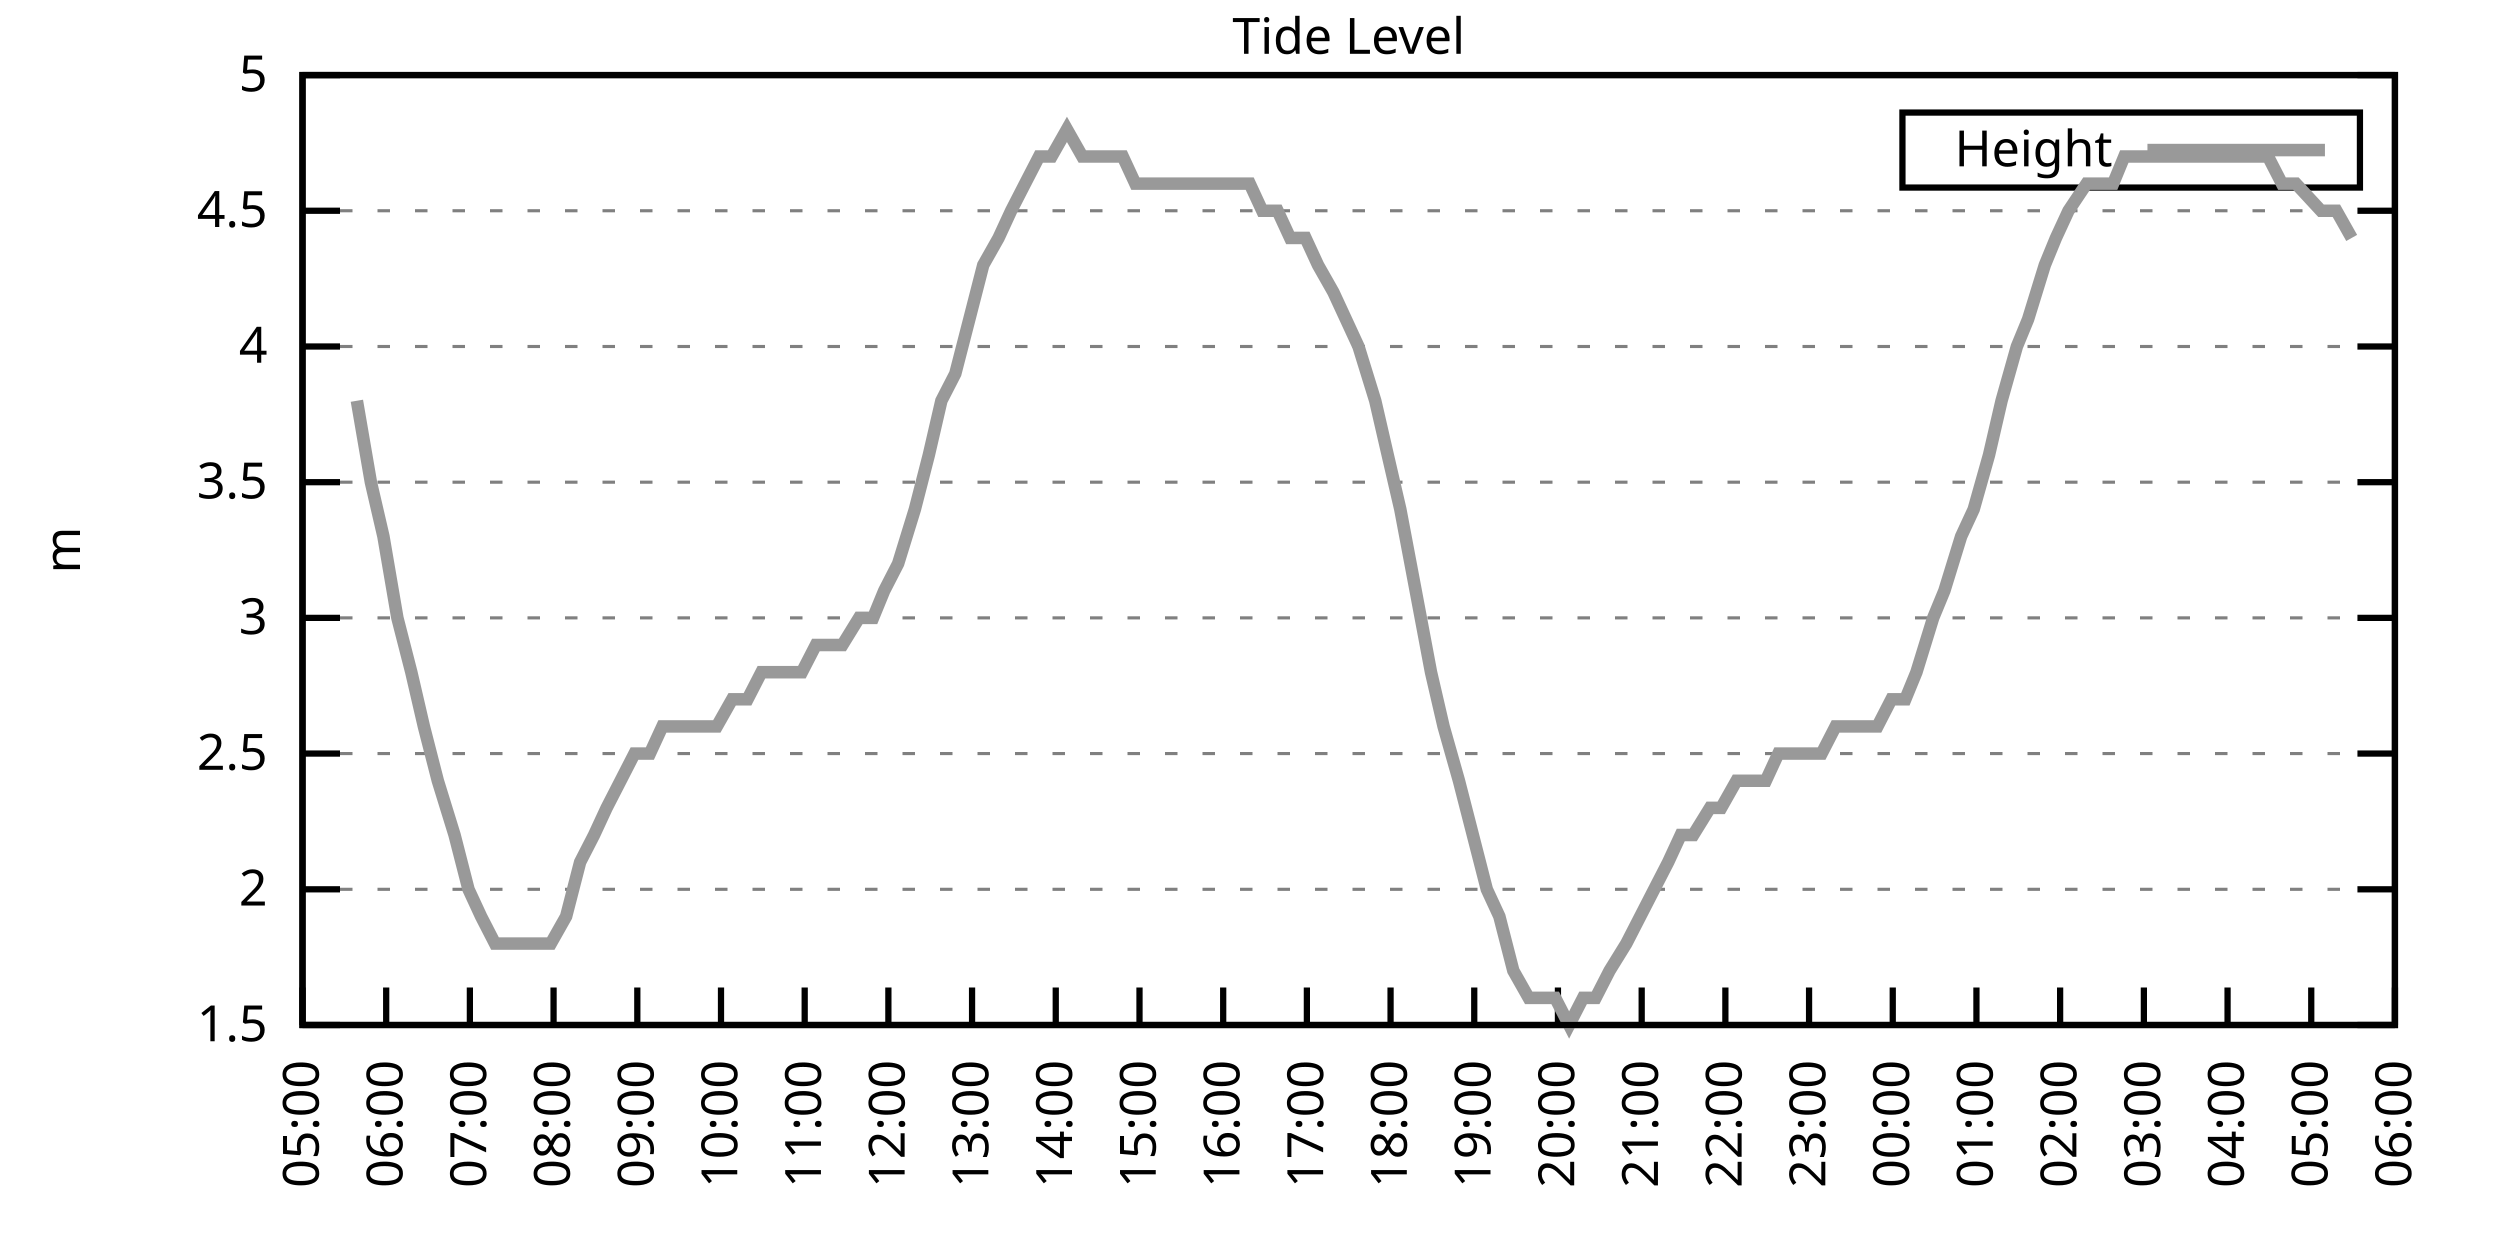
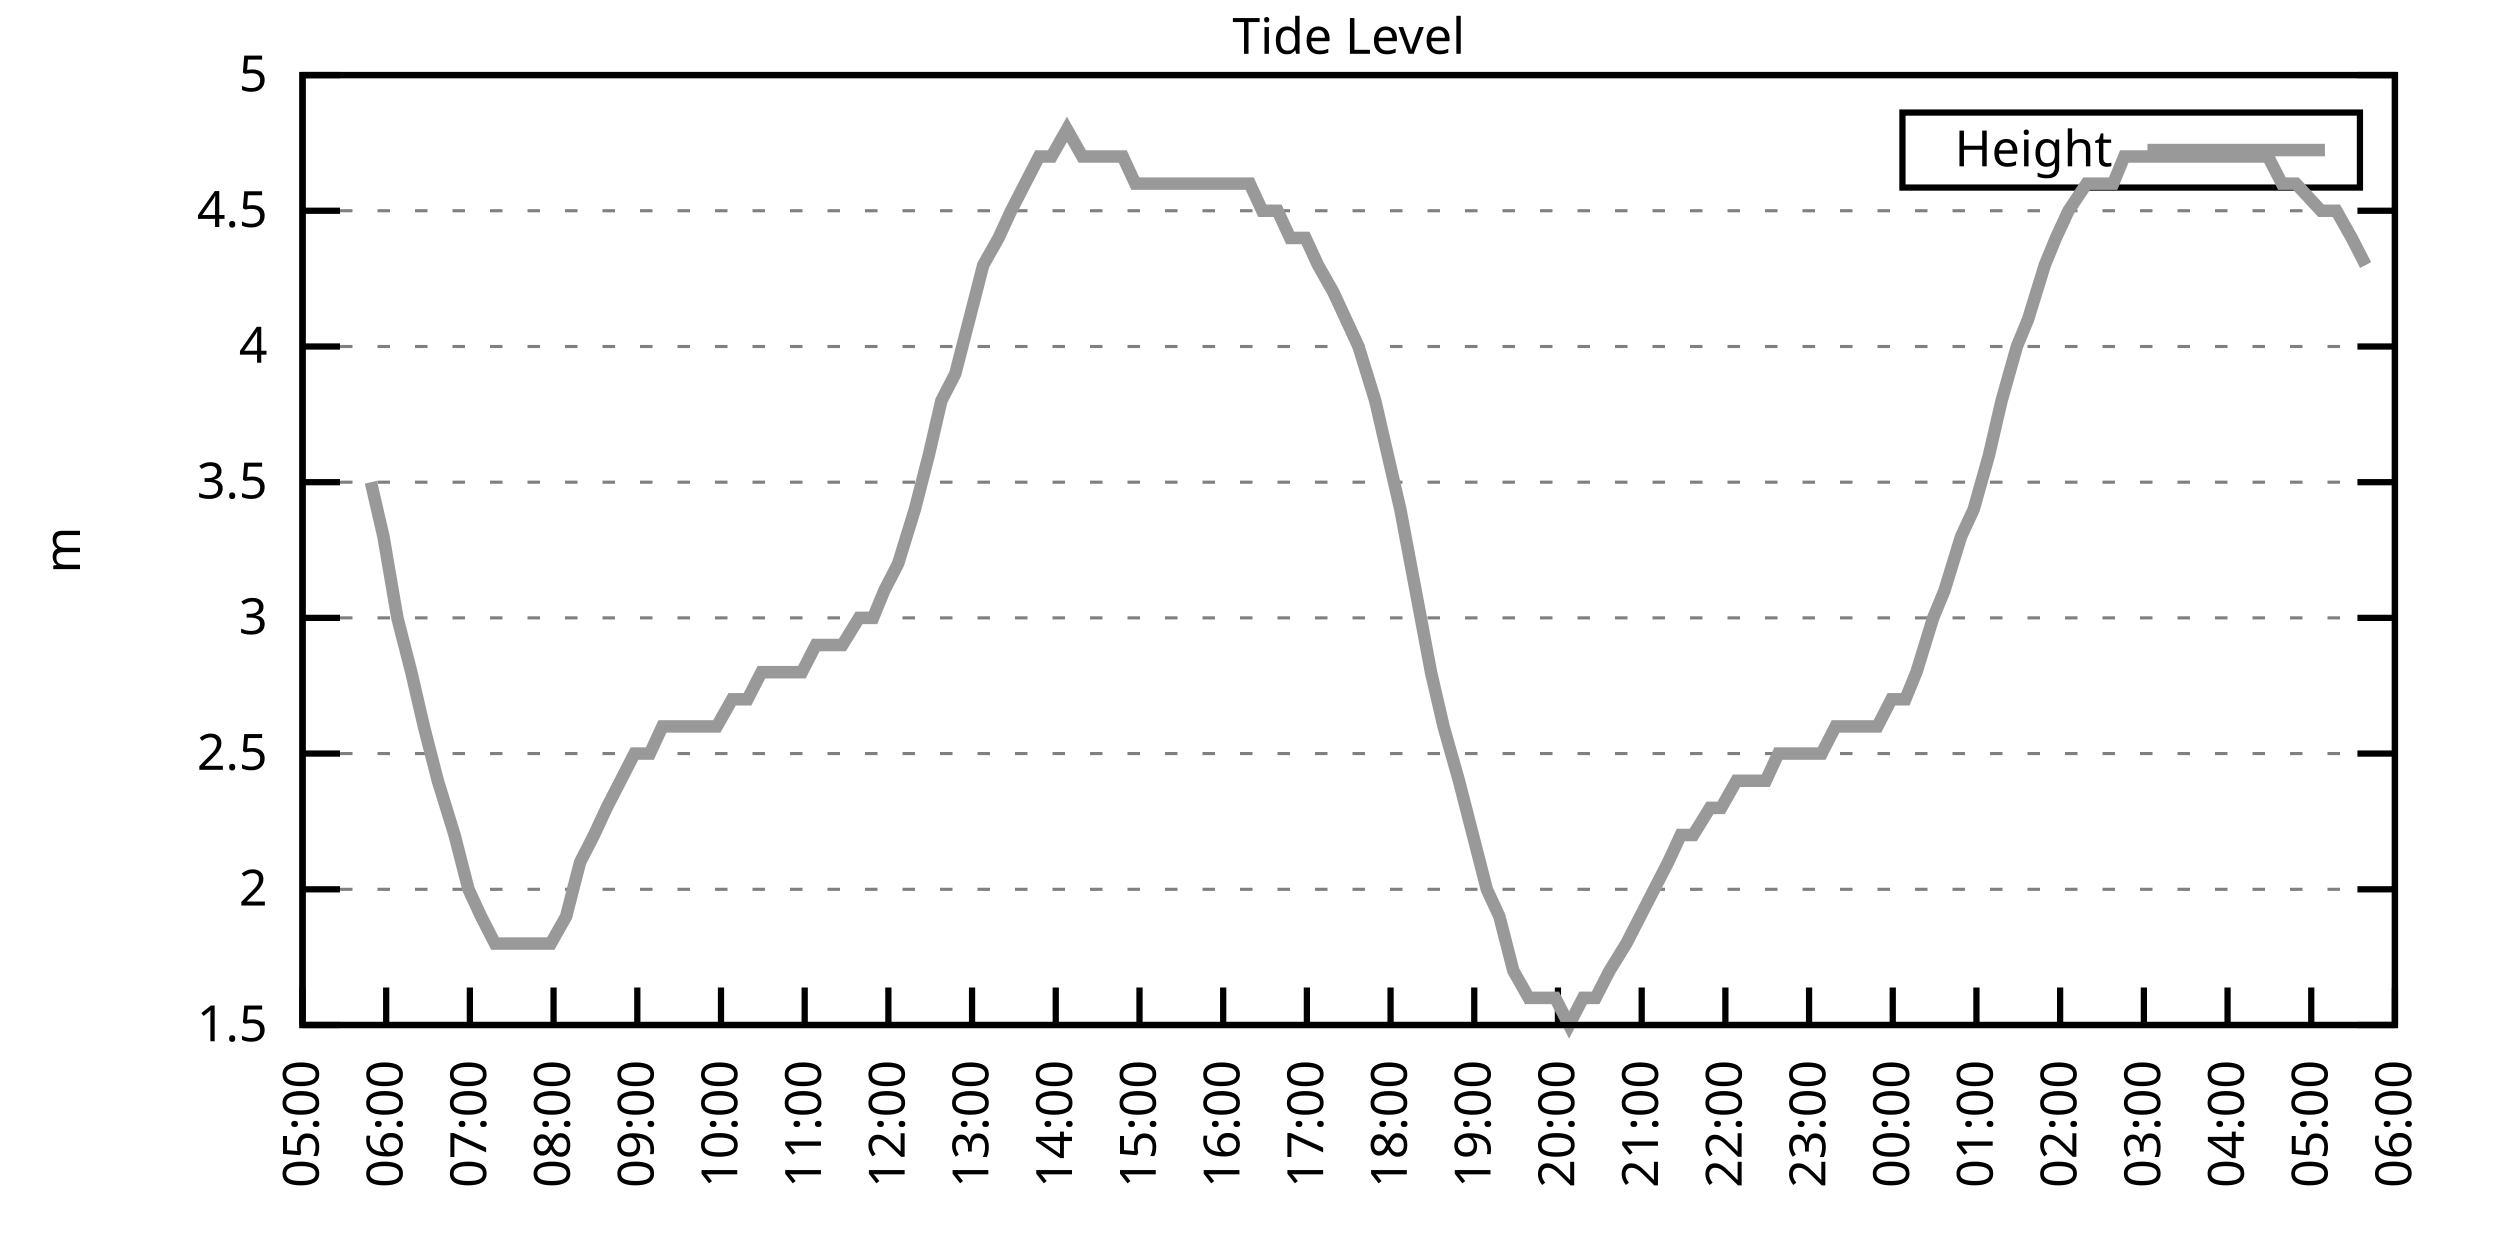
<svg xmlns="http://www.w3.org/2000/svg" xmlns:xlink="http://www.w3.org/1999/xlink" width="400" height="200" viewBox="0 0 400 200">
  <g id="gnuplot_canvas">
    <rect x="0" y="0" width="400" height="200" fill="none" />
    <defs>
      <circle id="gpDot" r="0.5" stroke-width="0.5" stroke="currentColor" />
      <path id="gpPt0" stroke-width="0.333" stroke="currentColor" d="M-1,0 h2 M0,-1 v2" />
      <path id="gpPt1" stroke-width="0.333" stroke="currentColor" d="M-1,-1 L1,1 M1,-1 L-1,1" />
      <path id="gpPt2" stroke-width="0.333" stroke="currentColor" d="M-1,0 L1,0 M0,-1 L0,1 M-1,-1 L1,1 M-1,1 L1,-1" />
      <rect id="gpPt3" stroke-width="0.333" stroke="currentColor" x="-1" y="-1" width="2" height="2" />
      <rect id="gpPt4" stroke-width="0.333" stroke="currentColor" fill="currentColor" x="-1" y="-1" width="2" height="2" />
      <circle id="gpPt5" stroke-width="0.333" stroke="currentColor" cx="0" cy="0" r="1" />
      <use xlink:href="#gpPt5" id="gpPt6" fill="currentColor" stroke="none" />
      <path id="gpPt7" stroke-width="0.333" stroke="currentColor" d="M0,-1.33 L-1.33,0.67 L1.33,0.67 z" />
      <use xlink:href="#gpPt7" id="gpPt8" fill="currentColor" stroke="none" />
      <use xlink:href="#gpPt7" id="gpPt9" stroke="currentColor" transform="rotate(180)" />
      <use xlink:href="#gpPt9" id="gpPt10" fill="currentColor" stroke="none" />
      <use xlink:href="#gpPt3" id="gpPt11" stroke="currentColor" transform="rotate(45)" />
      <use xlink:href="#gpPt11" id="gpPt12" fill="currentColor" stroke="none" />
      <path id="gpPt13" stroke-width="0.333" stroke="currentColor" d="M0,1.330 L1.265,0.411 L0.782,-1.067 L-0.782,-1.076 L-1.265,0.411 z" />
      <use xlink:href="#gpPt13" id="gpPt14" fill="currentColor" stroke="none" />
      <filter id="textbox" filterUnits="objectBoundingBox" x="0" y="0" height="1" width="1">
        <feFlood flood-color="white" flood-opacity="1" result="bgnd" />
        <feComposite in="SourceGraphic" in2="bgnd" operator="atop" />
      </filter>
      <filter id="greybox" filterUnits="objectBoundingBox" x="0" y="0" height="1" width="1">
        <feFlood flood-color="lightgrey" flood-opacity="1" result="grey" />
        <feComposite in="SourceGraphic" in2="grey" operator="atop" />
      </filter>
    </defs>
    <g fill="none" color="white" stroke="currentColor" stroke-width="1.00" stroke-linecap="butt" stroke-linejoin="miter">
</g>
    <g fill="none" color="black" stroke="currentColor" stroke-width="1.00" stroke-linecap="butt" stroke-linejoin="miter">
      <g stroke="none" shape-rendering="crispEdges">
        <polygon fill="rgb(255, 255, 255)" points="48.40,164.00 383.18,164.00 383.18,12.02 48.40,12.02 " />
      </g>
    </g>
    <g fill="none" color="black" stroke="currentColor" stroke-width="1.00" stroke-linecap="butt" stroke-linejoin="miter">
</g>
    <g fill="none" color="black" stroke="black" stroke-width="0.50" stroke-linecap="butt" stroke-linejoin="miter">
</g>
    <g fill="none" color="gray" stroke="currentColor" stroke-width="0.50" stroke-linecap="butt" stroke-linejoin="miter">
      <path stroke="gray" stroke-dasharray="2,4" class="gridline" d="M48.40,164.00 L383.19,164.00  " />
    </g>
    <g fill="none" color="gray" stroke="gray" stroke-width="1.00" stroke-linecap="butt" stroke-linejoin="miter">
</g>
    <g fill="none" color="black" stroke="currentColor" stroke-width="1.00" stroke-linecap="butt" stroke-linejoin="miter">
      <path stroke="black" d="M48.40,164.00 L54.40,164.00 M383.19,164.00 L377.19,164.00  " />
      <g transform="translate(42.80,166.60)" stroke="none" fill="black" font-family="Sans" font-size="8.00" text-anchor="end">
        <text>
          <tspan font-family="Sans"> 1.5</tspan>
        </text>
      </g>
    </g>
    <g fill="none" color="black" stroke="currentColor" stroke-width="1.00" stroke-linecap="butt" stroke-linejoin="miter">
</g>
    <g fill="none" color="black" stroke="black" stroke-width="0.50" stroke-linecap="butt" stroke-linejoin="miter">
</g>
    <g fill="none" color="gray" stroke="currentColor" stroke-width="0.50" stroke-linecap="butt" stroke-linejoin="miter">
      <path stroke="gray" stroke-dasharray="2,4" class="gridline" d="M48.40,142.29 L383.19,142.29  " />
    </g>
    <g fill="none" color="gray" stroke="gray" stroke-width="1.00" stroke-linecap="butt" stroke-linejoin="miter">
</g>
    <g fill="none" color="black" stroke="currentColor" stroke-width="1.00" stroke-linecap="butt" stroke-linejoin="miter">
      <path stroke="black" d="M48.40,142.29 L54.40,142.29 M383.19,142.29 L377.19,142.29  " />
      <g transform="translate(42.80,144.89)" stroke="none" fill="black" font-family="Sans" font-size="8.00" text-anchor="end">
        <text>
          <tspan font-family="Sans"> 2</tspan>
        </text>
      </g>
    </g>
    <g fill="none" color="black" stroke="currentColor" stroke-width="1.00" stroke-linecap="butt" stroke-linejoin="miter">
</g>
    <g fill="none" color="black" stroke="black" stroke-width="0.50" stroke-linecap="butt" stroke-linejoin="miter">
</g>
    <g fill="none" color="gray" stroke="currentColor" stroke-width="0.50" stroke-linecap="butt" stroke-linejoin="miter">
      <path stroke="gray" stroke-dasharray="2,4" class="gridline" d="M48.40,120.57 L383.19,120.57  " />
    </g>
    <g fill="none" color="gray" stroke="gray" stroke-width="1.00" stroke-linecap="butt" stroke-linejoin="miter">
</g>
    <g fill="none" color="black" stroke="currentColor" stroke-width="1.00" stroke-linecap="butt" stroke-linejoin="miter">
      <path stroke="black" d="M48.40,120.57 L54.40,120.57 M383.19,120.57 L377.19,120.57  " />
      <g transform="translate(42.80,123.17)" stroke="none" fill="black" font-family="Sans" font-size="8.00" text-anchor="end">
        <text>
          <tspan font-family="Sans"> 2.5</tspan>
        </text>
      </g>
    </g>
    <g fill="none" color="black" stroke="currentColor" stroke-width="1.00" stroke-linecap="butt" stroke-linejoin="miter">
</g>
    <g fill="none" color="black" stroke="black" stroke-width="0.50" stroke-linecap="butt" stroke-linejoin="miter">
</g>
    <g fill="none" color="gray" stroke="currentColor" stroke-width="0.50" stroke-linecap="butt" stroke-linejoin="miter">
      <path stroke="gray" stroke-dasharray="2,4" class="gridline" d="M48.40,98.86 L383.19,98.86  " />
    </g>
    <g fill="none" color="gray" stroke="gray" stroke-width="1.00" stroke-linecap="butt" stroke-linejoin="miter">
</g>
    <g fill="none" color="black" stroke="currentColor" stroke-width="1.00" stroke-linecap="butt" stroke-linejoin="miter">
      <path stroke="black" d="M48.40,98.86 L54.40,98.86 M383.19,98.86 L377.19,98.86  " />
      <g transform="translate(42.80,101.46)" stroke="none" fill="black" font-family="Sans" font-size="8.00" text-anchor="end">
        <text>
          <tspan font-family="Sans"> 3</tspan>
        </text>
      </g>
    </g>
    <g fill="none" color="black" stroke="currentColor" stroke-width="1.00" stroke-linecap="butt" stroke-linejoin="miter">
</g>
    <g fill="none" color="black" stroke="black" stroke-width="0.50" stroke-linecap="butt" stroke-linejoin="miter">
</g>
    <g fill="none" color="gray" stroke="currentColor" stroke-width="0.50" stroke-linecap="butt" stroke-linejoin="miter">
      <path stroke="gray" stroke-dasharray="2,4" class="gridline" d="M48.40,77.15 L383.19,77.15  " />
    </g>
    <g fill="none" color="gray" stroke="gray" stroke-width="1.00" stroke-linecap="butt" stroke-linejoin="miter">
</g>
    <g fill="none" color="black" stroke="currentColor" stroke-width="1.00" stroke-linecap="butt" stroke-linejoin="miter">
      <path stroke="black" d="M48.40,77.15 L54.40,77.15 M383.19,77.15 L377.19,77.15  " />
      <g transform="translate(42.80,79.75)" stroke="none" fill="black" font-family="Sans" font-size="8.00" text-anchor="end">
        <text>
          <tspan font-family="Sans"> 3.5</tspan>
        </text>
      </g>
    </g>
    <g fill="none" color="black" stroke="currentColor" stroke-width="1.00" stroke-linecap="butt" stroke-linejoin="miter">
</g>
    <g fill="none" color="black" stroke="black" stroke-width="0.50" stroke-linecap="butt" stroke-linejoin="miter">
</g>
    <g fill="none" color="gray" stroke="currentColor" stroke-width="0.50" stroke-linecap="butt" stroke-linejoin="miter">
      <path stroke="gray" stroke-dasharray="2,4" class="gridline" d="M48.40,55.44 L383.19,55.44  " />
    </g>
    <g fill="none" color="gray" stroke="gray" stroke-width="1.00" stroke-linecap="butt" stroke-linejoin="miter">
</g>
    <g fill="none" color="black" stroke="currentColor" stroke-width="1.00" stroke-linecap="butt" stroke-linejoin="miter">
      <path stroke="black" d="M48.40,55.44 L54.40,55.44 M383.19,55.44 L377.19,55.44  " />
      <g transform="translate(42.80,58.04)" stroke="none" fill="black" font-family="Sans" font-size="8.00" text-anchor="end">
        <text>
          <tspan font-family="Sans"> 4</tspan>
        </text>
      </g>
    </g>
    <g fill="none" color="black" stroke="currentColor" stroke-width="1.00" stroke-linecap="butt" stroke-linejoin="miter">
</g>
    <g fill="none" color="black" stroke="black" stroke-width="0.50" stroke-linecap="butt" stroke-linejoin="miter">
</g>
    <g fill="none" color="gray" stroke="currentColor" stroke-width="0.50" stroke-linecap="butt" stroke-linejoin="miter">
      <path stroke="gray" stroke-dasharray="2,4" class="gridline" d="M48.40,33.72 L383.19,33.72  " />
    </g>
    <g fill="none" color="gray" stroke="gray" stroke-width="1.00" stroke-linecap="butt" stroke-linejoin="miter">
</g>
    <g fill="none" color="black" stroke="currentColor" stroke-width="1.00" stroke-linecap="butt" stroke-linejoin="miter">
      <path stroke="black" d="M48.40,33.72 L54.40,33.72 M383.19,33.72 L377.19,33.72  " />
      <g transform="translate(42.80,36.32)" stroke="none" fill="black" font-family="Sans" font-size="8.00" text-anchor="end">
        <text>
          <tspan font-family="Sans"> 4.5</tspan>
        </text>
      </g>
    </g>
    <g fill="none" color="black" stroke="currentColor" stroke-width="1.00" stroke-linecap="butt" stroke-linejoin="miter">
</g>
    <g fill="none" color="black" stroke="black" stroke-width="0.50" stroke-linecap="butt" stroke-linejoin="miter">
</g>
    <g fill="none" color="gray" stroke="currentColor" stroke-width="0.50" stroke-linecap="butt" stroke-linejoin="miter">
      <path stroke="gray" stroke-dasharray="2,4" class="gridline" d="M48.40,12.01 L383.19,12.01  " />
    </g>
    <g fill="none" color="gray" stroke="gray" stroke-width="1.00" stroke-linecap="butt" stroke-linejoin="miter">
</g>
    <g fill="none" color="black" stroke="currentColor" stroke-width="1.00" stroke-linecap="butt" stroke-linejoin="miter">
      <path stroke="black" d="M48.40,12.01 L54.40,12.01 M383.19,12.01 L377.19,12.01  " />
      <g transform="translate(42.80,14.61)" stroke="none" fill="black" font-family="Sans" font-size="8.00" text-anchor="end">
        <text>
          <tspan font-family="Sans"> 5</tspan>
        </text>
      </g>
    </g>
    <g fill="none" color="black" stroke="currentColor" stroke-width="1.00" stroke-linecap="butt" stroke-linejoin="miter">
      <path stroke="black" d="M48.40,164.00 L48.40,158.00  " />
      <g transform="translate(51.00,169.60) rotate(270.00)" stroke="none" fill="black" font-family="Sans" font-size="8.00" text-anchor="end">
        <text>
          <tspan font-family="Sans">05:00</tspan>
        </text>
      </g>
    </g>
    <g fill="none" color="black" stroke="currentColor" stroke-width="1.00" stroke-linecap="butt" stroke-linejoin="miter">
      <path stroke="black" d="M61.79,164.00 L61.79,158.00  " />
      <g transform="translate(64.39,169.60) rotate(270.00)" stroke="none" fill="black" font-family="Sans" font-size="8.00" text-anchor="end">
        <text>
          <tspan font-family="Sans">06:00</tspan>
        </text>
      </g>
    </g>
    <g fill="none" color="black" stroke="currentColor" stroke-width="1.00" stroke-linecap="butt" stroke-linejoin="miter">
      <path stroke="black" d="M75.18,164.00 L75.18,158.00  " />
      <g transform="translate(77.78,169.60) rotate(270.00)" stroke="none" fill="black" font-family="Sans" font-size="8.00" text-anchor="end">
        <text>
          <tspan font-family="Sans">07:00</tspan>
        </text>
      </g>
    </g>
    <g fill="none" color="black" stroke="currentColor" stroke-width="1.00" stroke-linecap="butt" stroke-linejoin="miter">
      <path stroke="black" d="M88.57,164.00 L88.57,158.00  " />
      <g transform="translate(91.17,169.60) rotate(270.00)" stroke="none" fill="black" font-family="Sans" font-size="8.00" text-anchor="end">
        <text>
          <tspan font-family="Sans">08:00</tspan>
        </text>
      </g>
    </g>
    <g fill="none" color="black" stroke="currentColor" stroke-width="1.00" stroke-linecap="butt" stroke-linejoin="miter">
      <path stroke="black" d="M101.97,164.00 L101.97,158.00  " />
      <g transform="translate(104.57,169.60) rotate(270.00)" stroke="none" fill="black" font-family="Sans" font-size="8.00" text-anchor="end">
        <text>
          <tspan font-family="Sans">09:00</tspan>
        </text>
      </g>
    </g>
    <g fill="none" color="black" stroke="currentColor" stroke-width="1.00" stroke-linecap="butt" stroke-linejoin="miter">
      <path stroke="black" d="M115.36,164.00 L115.36,158.00  " />
      <g transform="translate(117.96,169.60) rotate(270.00)" stroke="none" fill="black" font-family="Sans" font-size="8.00" text-anchor="end">
        <text>
          <tspan font-family="Sans">10:00</tspan>
        </text>
      </g>
    </g>
    <g fill="none" color="black" stroke="currentColor" stroke-width="1.00" stroke-linecap="butt" stroke-linejoin="miter">
      <path stroke="black" d="M128.75,164.00 L128.75,158.00  " />
      <g transform="translate(131.35,169.60) rotate(270.00)" stroke="none" fill="black" font-family="Sans" font-size="8.00" text-anchor="end">
        <text>
          <tspan font-family="Sans">11:00</tspan>
        </text>
      </g>
    </g>
    <g fill="none" color="black" stroke="currentColor" stroke-width="1.00" stroke-linecap="butt" stroke-linejoin="miter">
      <path stroke="black" d="M142.14,164.00 L142.14,158.00  " />
      <g transform="translate(144.74,169.60) rotate(270.00)" stroke="none" fill="black" font-family="Sans" font-size="8.00" text-anchor="end">
        <text>
          <tspan font-family="Sans">12:00</tspan>
        </text>
      </g>
    </g>
    <g fill="none" color="black" stroke="currentColor" stroke-width="1.00" stroke-linecap="butt" stroke-linejoin="miter">
      <path stroke="black" d="M155.53,164.00 L155.53,158.00  " />
      <g transform="translate(158.13,169.60) rotate(270.00)" stroke="none" fill="black" font-family="Sans" font-size="8.00" text-anchor="end">
        <text>
          <tspan font-family="Sans">13:00</tspan>
        </text>
      </g>
    </g>
    <g fill="none" color="black" stroke="currentColor" stroke-width="1.00" stroke-linecap="butt" stroke-linejoin="miter">
      <path stroke="black" d="M168.92,164.00 L168.92,158.00  " />
      <g transform="translate(171.52,169.60) rotate(270.00)" stroke="none" fill="black" font-family="Sans" font-size="8.00" text-anchor="end">
        <text>
          <tspan font-family="Sans">14:00</tspan>
        </text>
      </g>
    </g>
    <g fill="none" color="black" stroke="currentColor" stroke-width="1.00" stroke-linecap="butt" stroke-linejoin="miter">
      <path stroke="black" d="M182.32,164.00 L182.32,158.00  " />
      <g transform="translate(184.92,169.60) rotate(270.00)" stroke="none" fill="black" font-family="Sans" font-size="8.00" text-anchor="end">
        <text>
          <tspan font-family="Sans">15:00</tspan>
        </text>
      </g>
    </g>
    <g fill="none" color="black" stroke="currentColor" stroke-width="1.00" stroke-linecap="butt" stroke-linejoin="miter">
      <path stroke="black" d="M195.71,164.00 L195.71,158.00  " />
      <g transform="translate(198.31,169.60) rotate(270.00)" stroke="none" fill="black" font-family="Sans" font-size="8.00" text-anchor="end">
        <text>
          <tspan font-family="Sans">16:00</tspan>
        </text>
      </g>
    </g>
    <g fill="none" color="black" stroke="currentColor" stroke-width="1.00" stroke-linecap="butt" stroke-linejoin="miter">
      <path stroke="black" d="M209.10,164.00 L209.10,158.00  " />
      <g transform="translate(211.70,169.60) rotate(270.00)" stroke="none" fill="black" font-family="Sans" font-size="8.00" text-anchor="end">
        <text>
          <tspan font-family="Sans">17:00</tspan>
        </text>
      </g>
    </g>
    <g fill="none" color="black" stroke="currentColor" stroke-width="1.00" stroke-linecap="butt" stroke-linejoin="miter">
      <path stroke="black" d="M222.49,164.00 L222.49,158.00  " />
      <g transform="translate(225.09,169.60) rotate(270.00)" stroke="none" fill="black" font-family="Sans" font-size="8.00" text-anchor="end">
        <text>
          <tspan font-family="Sans">18:00</tspan>
        </text>
      </g>
    </g>
    <g fill="none" color="black" stroke="currentColor" stroke-width="1.00" stroke-linecap="butt" stroke-linejoin="miter">
      <path stroke="black" d="M235.88,164.00 L235.88,158.00  " />
      <g transform="translate(238.48,169.60) rotate(270.00)" stroke="none" fill="black" font-family="Sans" font-size="8.00" text-anchor="end">
        <text>
          <tspan font-family="Sans">19:00</tspan>
        </text>
      </g>
    </g>
    <g fill="none" color="black" stroke="currentColor" stroke-width="1.00" stroke-linecap="butt" stroke-linejoin="miter">
      <path stroke="black" d="M249.27,164.00 L249.27,158.00  " />
      <g transform="translate(251.87,169.60) rotate(270.00)" stroke="none" fill="black" font-family="Sans" font-size="8.00" text-anchor="end">
        <text>
          <tspan font-family="Sans">20:00</tspan>
        </text>
      </g>
    </g>
    <g fill="none" color="black" stroke="currentColor" stroke-width="1.00" stroke-linecap="butt" stroke-linejoin="miter">
      <path stroke="black" d="M262.67,164.00 L262.67,158.00  " />
      <g transform="translate(265.27,169.60) rotate(270.00)" stroke="none" fill="black" font-family="Sans" font-size="8.00" text-anchor="end">
        <text>
          <tspan font-family="Sans">21:00</tspan>
        </text>
      </g>
    </g>
    <g fill="none" color="black" stroke="currentColor" stroke-width="1.00" stroke-linecap="butt" stroke-linejoin="miter">
      <path stroke="black" d="M276.06,164.00 L276.06,158.00  " />
      <g transform="translate(278.66,169.60) rotate(270.00)" stroke="none" fill="black" font-family="Sans" font-size="8.00" text-anchor="end">
        <text>
          <tspan font-family="Sans">22:00</tspan>
        </text>
      </g>
    </g>
    <g fill="none" color="black" stroke="currentColor" stroke-width="1.00" stroke-linecap="butt" stroke-linejoin="miter">
      <path stroke="black" d="M289.45,164.00 L289.45,158.00  " />
      <g transform="translate(292.05,169.60) rotate(270.00)" stroke="none" fill="black" font-family="Sans" font-size="8.00" text-anchor="end">
        <text>
          <tspan font-family="Sans">23:00</tspan>
        </text>
      </g>
    </g>
    <g fill="none" color="black" stroke="currentColor" stroke-width="1.00" stroke-linecap="butt" stroke-linejoin="miter">
      <path stroke="black" d="M302.84,164.00 L302.84,158.00  " />
      <g transform="translate(305.44,169.60) rotate(270.00)" stroke="none" fill="black" font-family="Sans" font-size="8.00" text-anchor="end">
        <text>
          <tspan font-family="Sans">00:00</tspan>
        </text>
      </g>
    </g>
    <g fill="none" color="black" stroke="currentColor" stroke-width="1.00" stroke-linecap="butt" stroke-linejoin="miter">
      <path stroke="black" d="M316.23,164.00 L316.23,158.00  " />
      <g transform="translate(318.83,169.60) rotate(270.00)" stroke="none" fill="black" font-family="Sans" font-size="8.00" text-anchor="end">
        <text>
          <tspan font-family="Sans">01:00</tspan>
        </text>
      </g>
    </g>
    <g fill="none" color="black" stroke="currentColor" stroke-width="1.00" stroke-linecap="butt" stroke-linejoin="miter">
      <path stroke="black" d="M329.62,164.00 L329.62,158.00  " />
      <g transform="translate(332.22,169.60) rotate(270.00)" stroke="none" fill="black" font-family="Sans" font-size="8.00" text-anchor="end">
        <text>
          <tspan font-family="Sans">02:00</tspan>
        </text>
      </g>
    </g>
    <g fill="none" color="black" stroke="currentColor" stroke-width="1.00" stroke-linecap="butt" stroke-linejoin="miter">
      <path stroke="black" d="M343.02,164.00 L343.02,158.00  " />
      <g transform="translate(345.62,169.60) rotate(270.00)" stroke="none" fill="black" font-family="Sans" font-size="8.00" text-anchor="end">
        <text>
          <tspan font-family="Sans">03:00</tspan>
        </text>
      </g>
    </g>
    <g fill="none" color="black" stroke="currentColor" stroke-width="1.00" stroke-linecap="butt" stroke-linejoin="miter">
      <path stroke="black" d="M356.41,164.00 L356.41,158.00  " />
      <g transform="translate(359.01,169.60) rotate(270.00)" stroke="none" fill="black" font-family="Sans" font-size="8.00" text-anchor="end">
        <text>
          <tspan font-family="Sans">04:00</tspan>
        </text>
      </g>
    </g>
    <g fill="none" color="black" stroke="currentColor" stroke-width="1.00" stroke-linecap="butt" stroke-linejoin="miter">
      <path stroke="black" d="M369.80,164.00 L369.80,158.00  " />
      <g transform="translate(372.40,169.60) rotate(270.00)" stroke="none" fill="black" font-family="Sans" font-size="8.00" text-anchor="end">
        <text>
          <tspan font-family="Sans">05:00</tspan>
        </text>
      </g>
    </g>
    <g fill="none" color="black" stroke="currentColor" stroke-width="1.00" stroke-linecap="butt" stroke-linejoin="miter">
      <path stroke="black" d="M383.19,164.00 L383.19,158.00  " />
      <g transform="translate(385.79,169.60) rotate(270.00)" stroke="none" fill="black" font-family="Sans" font-size="8.00" text-anchor="end">
        <text>
          <tspan font-family="Sans">06:00</tspan>
        </text>
      </g>
    </g>
    <g fill="none" color="black" stroke="currentColor" stroke-width="1.00" stroke-linecap="butt" stroke-linejoin="miter">
</g>
    <g fill="none" color="black" stroke="currentColor" stroke-width="1.00" stroke-linecap="butt" stroke-linejoin="miter">
      <path stroke="black" d="M48.40,12.01 L48.40,164.00 L383.19,164.00 L383.19,12.01 L48.40,12.01 Z  " />
    </g>
    <g fill="none" color="black" stroke="currentColor" stroke-width="1.00" stroke-linecap="butt" stroke-linejoin="miter">
</g>
    <g fill="none" color="black" stroke="currentColor" stroke-width="1.00" stroke-linecap="butt" stroke-linejoin="miter">
      <path stroke="black" d="M304.39,30.01 L304.39,18.01 L377.59,18.01 L377.59,30.01 L304.39,30.01 Z  " />
    </g>
    <g id="Tide_level_plot_1">
      <g fill="none" color="white" stroke="black" stroke-width="2.00" stroke-linecap="butt" stroke-linejoin="miter">
</g>
      <g fill="none" color="black" stroke="currentColor" stroke-width="2.00" stroke-linecap="butt" stroke-linejoin="miter">
        <g transform="translate(337.99,26.61)" stroke="none" fill="black" font-family="Sans" font-size="8.00" text-anchor="end">
          <text>
            <tspan font-family="Sans">Height</tspan>
          </text>
        </g>
      </g>
      <g fill="none" color="black" stroke="currentColor" stroke-width="2.00" stroke-linecap="butt" stroke-linejoin="miter">
-         <path stroke="rgb(153, 153, 153)" d="M343.59,24.01 L371.99,24.01 M57.10,64.12 L59.34,77.15 L61.35,85.83 L63.58,98.86 L65.81,107.55 L67.82,116.23   L70.05,124.92 L72.73,133.60 L74.96,142.29 L76.97,146.63 L79.20,150.97 L81.21,150.97 L83.89,150.97 L86.12,150.97   L88.13,150.97 L90.58,146.63 L92.82,137.94 L95.05,133.60 L97.06,129.26 L99.29,124.92 L101.52,120.57 L103.98,120.57   L105.98,116.23 L108.22,116.23 L110.45,116.23 L112.46,116.23 L114.69,116.23 L117.14,111.89 L119.60,111.89 L121.83,107.55   L123.84,107.55 L126.29,107.55 L128.30,107.55 L130.54,103.20 L132.77,103.20 L134.78,103.20 L137.45,98.86 L139.69,98.86   L141.47,94.52 L143.70,90.18 L146.38,81.49 L148.61,72.81 L150.62,64.12 L152.85,59.78 L155.09,51.09 L157.32,42.41   L159.77,38.07 L161.78,33.72 L164.01,29.38 L166.25,25.04 L168.25,25.04 L170.71,20.70 L173.17,25.04 L175.17,25.04   L177.18,25.04 L179.64,25.04 L181.65,29.38 L184.32,29.38 L186.33,29.38 L188.34,29.38 L190.80,29.38 L193.25,29.38   L195.48,29.38 L197.72,29.38 L199.95,29.38 L201.96,33.72 L204.41,33.72 L206.42,38.07 L208.88,38.07 L210.88,42.41   L213.34,46.75 L215.35,51.09 L217.36,55.44 L220.04,64.12 L222.04,72.81 L224.05,81.49 L226.51,94.52 L228.96,107.55   L230.97,116.23 L233.43,124.92 L235.66,133.60 L237.89,142.29 L239.90,146.63 L242.13,155.31 L244.59,159.66 L246.82,159.66   L248.83,159.66 L251.06,164.00 L253.29,159.66 L255.30,159.66 L257.53,155.31 L260.21,150.97 L262.44,146.63 L264.67,142.29   L266.91,137.94 L268.92,133.60 L270.92,133.60 L273.60,129.26 L275.39,129.26 L277.84,124.92 L280.30,124.92 L282.53,124.92   L284.54,120.57 L286.99,120.57 L289.00,120.57 L291.46,120.57 L293.69,116.23 L295.92,116.23 L297.71,116.23 L300.39,116.23   L302.62,111.89 L304.85,111.89 L306.63,107.55 L309.31,98.86 L311.10,94.52 L313.78,85.83 L315.79,81.49 L318.24,72.81   L320.25,64.12 L322.70,55.44 L324.49,51.09 L327.17,42.41 L328.95,38.07 L330.96,33.72 L333.86,29.38 L335.87,29.38   L338.10,29.38 L339.89,25.04 L342.57,25.04 L344.80,25.04 L347.26,25.04 L349.49,25.04 L351.72,25.04 L353.51,25.04   L356.18,25.04 L357.97,25.04 L360.42,25.04 L362.88,25.04 L365.11,29.38 L367.34,29.38 L371.36,33.72 L373.82,33.72   L376.27,38.07  " />
+         <path stroke="rgb(153, 153, 153)" d="M343.59,24.01 L371.99,24.01 M59.34,77.15 L61.35,85.83 L63.58,98.86 L65.81,107.55 L67.82,116.23 L70.05,124.92   L72.73,133.60 L74.96,142.29 L76.97,146.63 L79.20,150.97 L81.21,150.97 L83.89,150.97 L86.12,150.97 L88.13,150.97   L90.58,146.63 L92.82,137.94 L95.05,133.60 L97.06,129.26 L99.29,124.92 L101.52,120.57 L103.98,120.57 L105.98,116.23   L108.22,116.23 L110.45,116.23 L112.46,116.23 L114.69,116.23 L117.14,111.89 L119.60,111.89 L121.83,107.55 L123.84,107.55   L126.29,107.55 L128.30,107.55 L130.54,103.20 L132.77,103.20 L134.78,103.20 L137.45,98.86 L139.69,98.86 L141.47,94.52   L143.70,90.18 L146.38,81.49 L148.61,72.81 L150.62,64.12 L152.85,59.78 L155.09,51.09 L157.32,42.41 L159.77,38.07   L161.78,33.72 L164.01,29.38 L166.25,25.04 L168.25,25.04 L170.71,20.70 L173.17,25.04 L175.17,25.04 L177.18,25.04   L179.64,25.04 L181.65,29.38 L184.32,29.38 L186.33,29.38 L188.34,29.38 L190.80,29.38 L193.25,29.38 L195.48,29.38   L197.72,29.38 L199.95,29.38 L201.96,33.72 L204.41,33.72 L206.42,38.07 L208.88,38.07 L210.88,42.41 L213.34,46.75   L215.35,51.09 L217.36,55.44 L220.04,64.12 L222.04,72.81 L224.05,81.49 L226.51,94.52 L228.96,107.55 L230.97,116.23   L233.43,124.92 L235.66,133.60 L237.89,142.29 L239.90,146.63 L242.13,155.31 L244.59,159.66 L246.82,159.66 L248.83,159.66   L251.06,164.00 L253.29,159.66 L255.30,159.66 L257.53,155.31 L260.21,150.97 L262.44,146.63 L264.67,142.29 L266.91,137.94   L268.92,133.60 L270.92,133.60 L273.60,129.26 L275.39,129.26 L277.84,124.92 L280.30,124.92 L282.53,124.92 L284.54,120.57   L286.99,120.57 L289.00,120.57 L291.46,120.57 L293.69,116.23 L295.92,116.23 L297.71,116.23 L300.39,116.23 L302.62,111.89   L304.85,111.89 L306.63,107.55 L309.31,98.86 L311.10,94.52 L313.78,85.83 L315.79,81.49 L318.24,72.81 L320.25,64.12   L322.70,55.44 L324.49,51.09 L327.17,42.41 L328.95,38.07 L330.96,33.72 L333.86,29.38 L335.87,29.38 L338.10,29.38   L339.89,25.04 L342.57,25.04 L344.80,25.04 L347.26,25.04 L349.49,25.04 L351.72,25.04 L353.51,25.04 L356.18,25.04   L357.97,25.04 L360.42,25.04 L362.88,25.04 L365.11,29.38 L367.34,29.38 L371.36,33.72 L373.82,33.72 L376.27,38.07   L378.50,42.41  " />
      </g>
    </g>
    <g fill="none" color="black" stroke="currentColor" stroke-width="2.00" stroke-linecap="butt" stroke-linejoin="miter">
</g>
    <g fill="none" color="black" stroke="black" stroke-width="1.00" stroke-linecap="butt" stroke-linejoin="miter">
</g>
    <g fill="none" color="black" stroke="currentColor" stroke-width="1.00" stroke-linecap="butt" stroke-linejoin="miter">
      <path stroke="black" d="M48.40,12.01 L48.40,164.00 L383.19,164.00 L383.19,12.01 L48.40,12.01 Z  " />
      <g transform="translate(12.80,88.01) rotate(270.00)" stroke="none" fill="black" font-family="Sans" font-size="8.00" text-anchor="middle">
        <text>
          <tspan font-family="Sans">m</tspan>
        </text>
      </g>
    </g>
    <g fill="none" color="black" stroke="currentColor" stroke-width="1.00" stroke-linecap="butt" stroke-linejoin="miter">
</g>
    <g fill="none" color="black" stroke="currentColor" stroke-width="1.00" stroke-linecap="butt" stroke-linejoin="miter">
      <g transform="translate(215.79,8.61)" stroke="none" fill="black" font-family="Sans" font-size="8.00" text-anchor="middle">
        <text>
          <tspan font-family="Sans">Tide Level</tspan>
        </text>
      </g>
    </g>
    <g fill="none" color="black" stroke="currentColor" stroke-width="1.00" stroke-linecap="butt" stroke-linejoin="miter">
</g>
  </g>
</svg>
